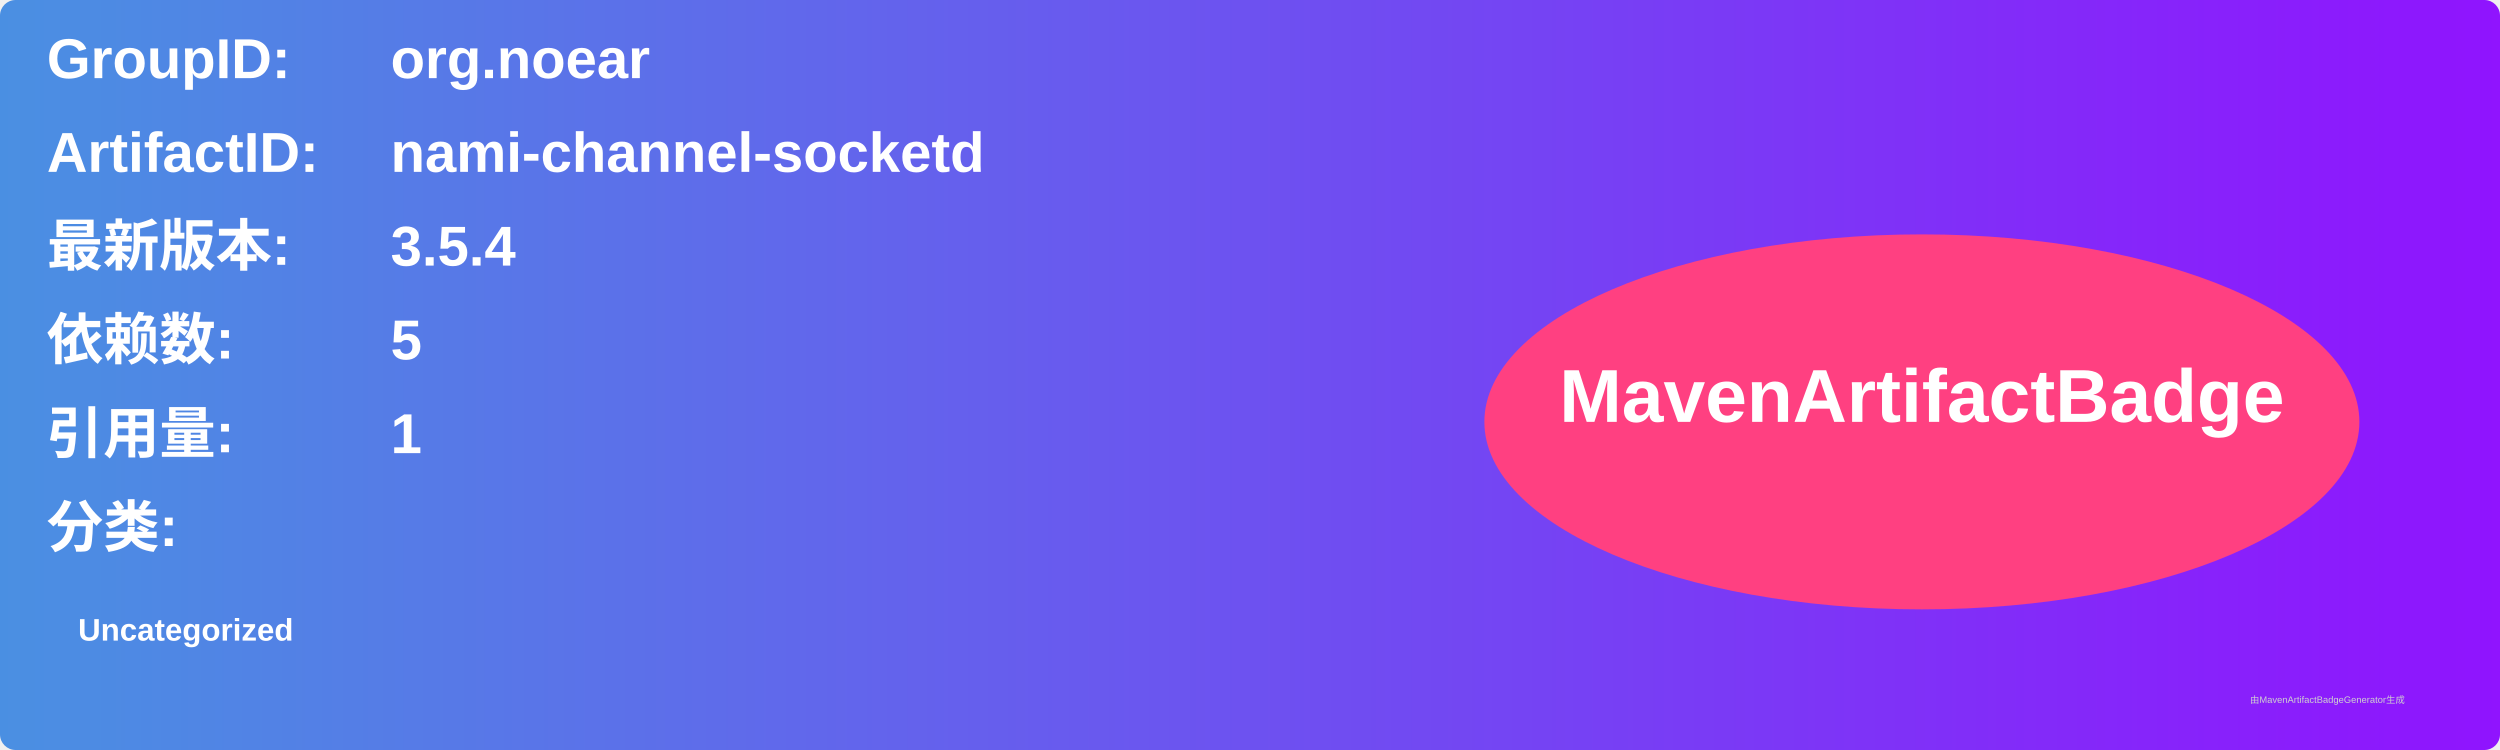
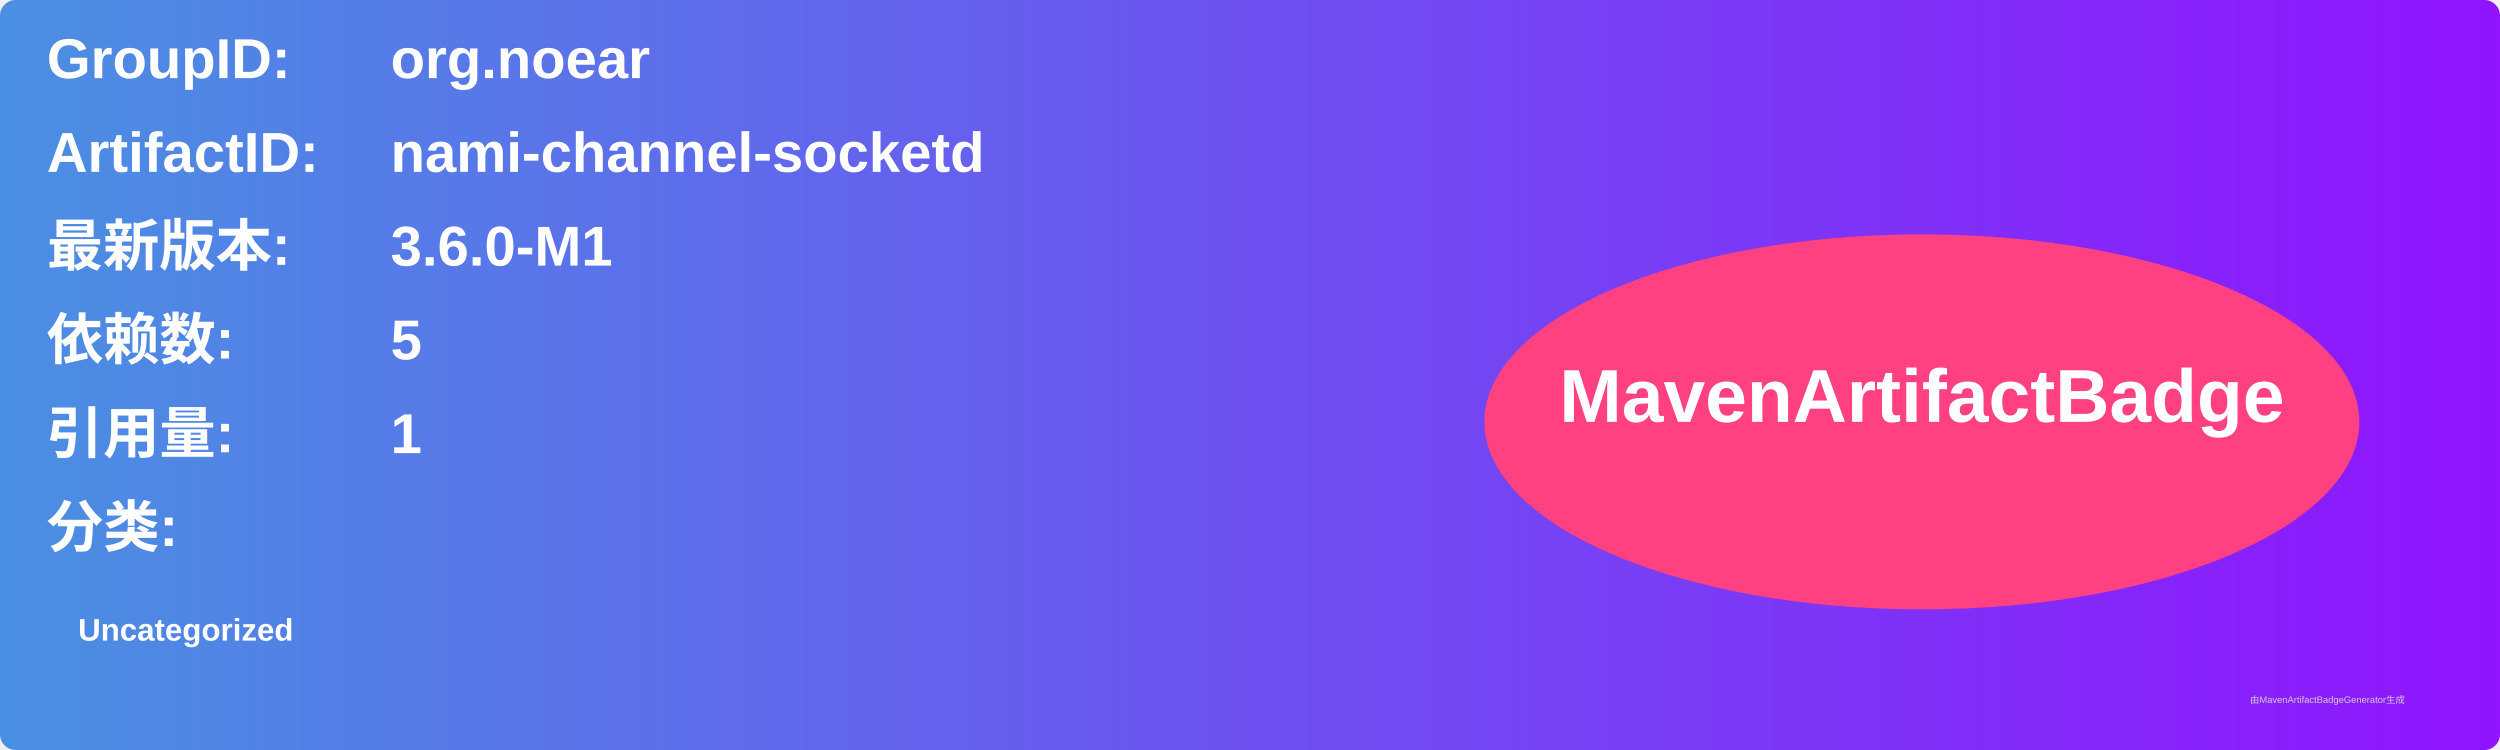
<svg xmlns="http://www.w3.org/2000/svg" width="800" height="240" viewBox="0 0 800 240">
  <linearGradient id="grad" x1="0%" y1="0%" x2="100%" y2="0%">
    <stop offset="0%" stop-color="#4a90e2" />
    <stop offset="100%" stop-color="#9013fe" />
  </linearGradient>
  <rect width="100%" height="100%" rx="5" ry="5" fill="url(#grad)" />
  <g transform="translate(15, 15)">
    <text x="0" y="10" font-family="Arial" font-size="18" fill="white" font-weight="bold" width="260">GroupID:</text>
    <text x="110" y="10" font-family="Arial" font-size="18" fill="white" font-weight="bold" width="460">org.noear</text>
    <text x="0" y="40" font-family="Arial" font-size="18" fill="white" font-weight="bold" width="260">ArtifactID:</text>
    <text x="110" y="40" font-family="Arial" font-size="18" fill="white" font-weight="bold" width="460">nami-channel-socketd</text>
    <text x="0" y="70" font-family="Arial" font-size="18" fill="white" font-weight="bold">最新版本:</text>
    <text x="110" y="70" font-family="Arial" font-size="18" fill="white" font-weight="bold">
-       <tspan font-weight="bold">3.5.4</tspan>
+       <tspan font-weight="bold">3.6.0-M1</tspan>
    </text>
    <text x="0" y="100" font-family="Arial" font-size="18" fill="white" font-weight="bold">依赖数: </text>
    <text x="110" y="100" font-family="Arial" font-size="18" fill="white">
      <tspan font-weight="bold">5</tspan>
    </text>
    <text x="0" y="130" font-family="Arial" font-size="18" fill="white" font-weight="bold">引用量: </text>
    <text x="110" y="130" font-family="Arial" font-size="18" fill="white">
      <tspan font-weight="bold">1</tspan>
    </text>
    <text x="0" y="160" font-family="Arial" font-size="18" fill="white" font-weight="bold">分类:</text>
    <text x="10" y="190" font-family="Arial" font-size="10" fill="white">
      <tspan font-weight="bold">Uncategorized</tspan>
    </text>
    <ellipse cx="600" cy="120" rx="140" ry="60" fill="#ff4081" />
    <text x="600" y="120" text-anchor="middle" font-family="Arial" font-size="24" fill="white" font-weight="bold">MavenArtifactBadge</text>
  </g>
  <text x="720" y="225" font-family="Arial" font-size="3" fill="#d0d0d0">由MavenArtifactBadgeGenerator生成</text>
</svg>
